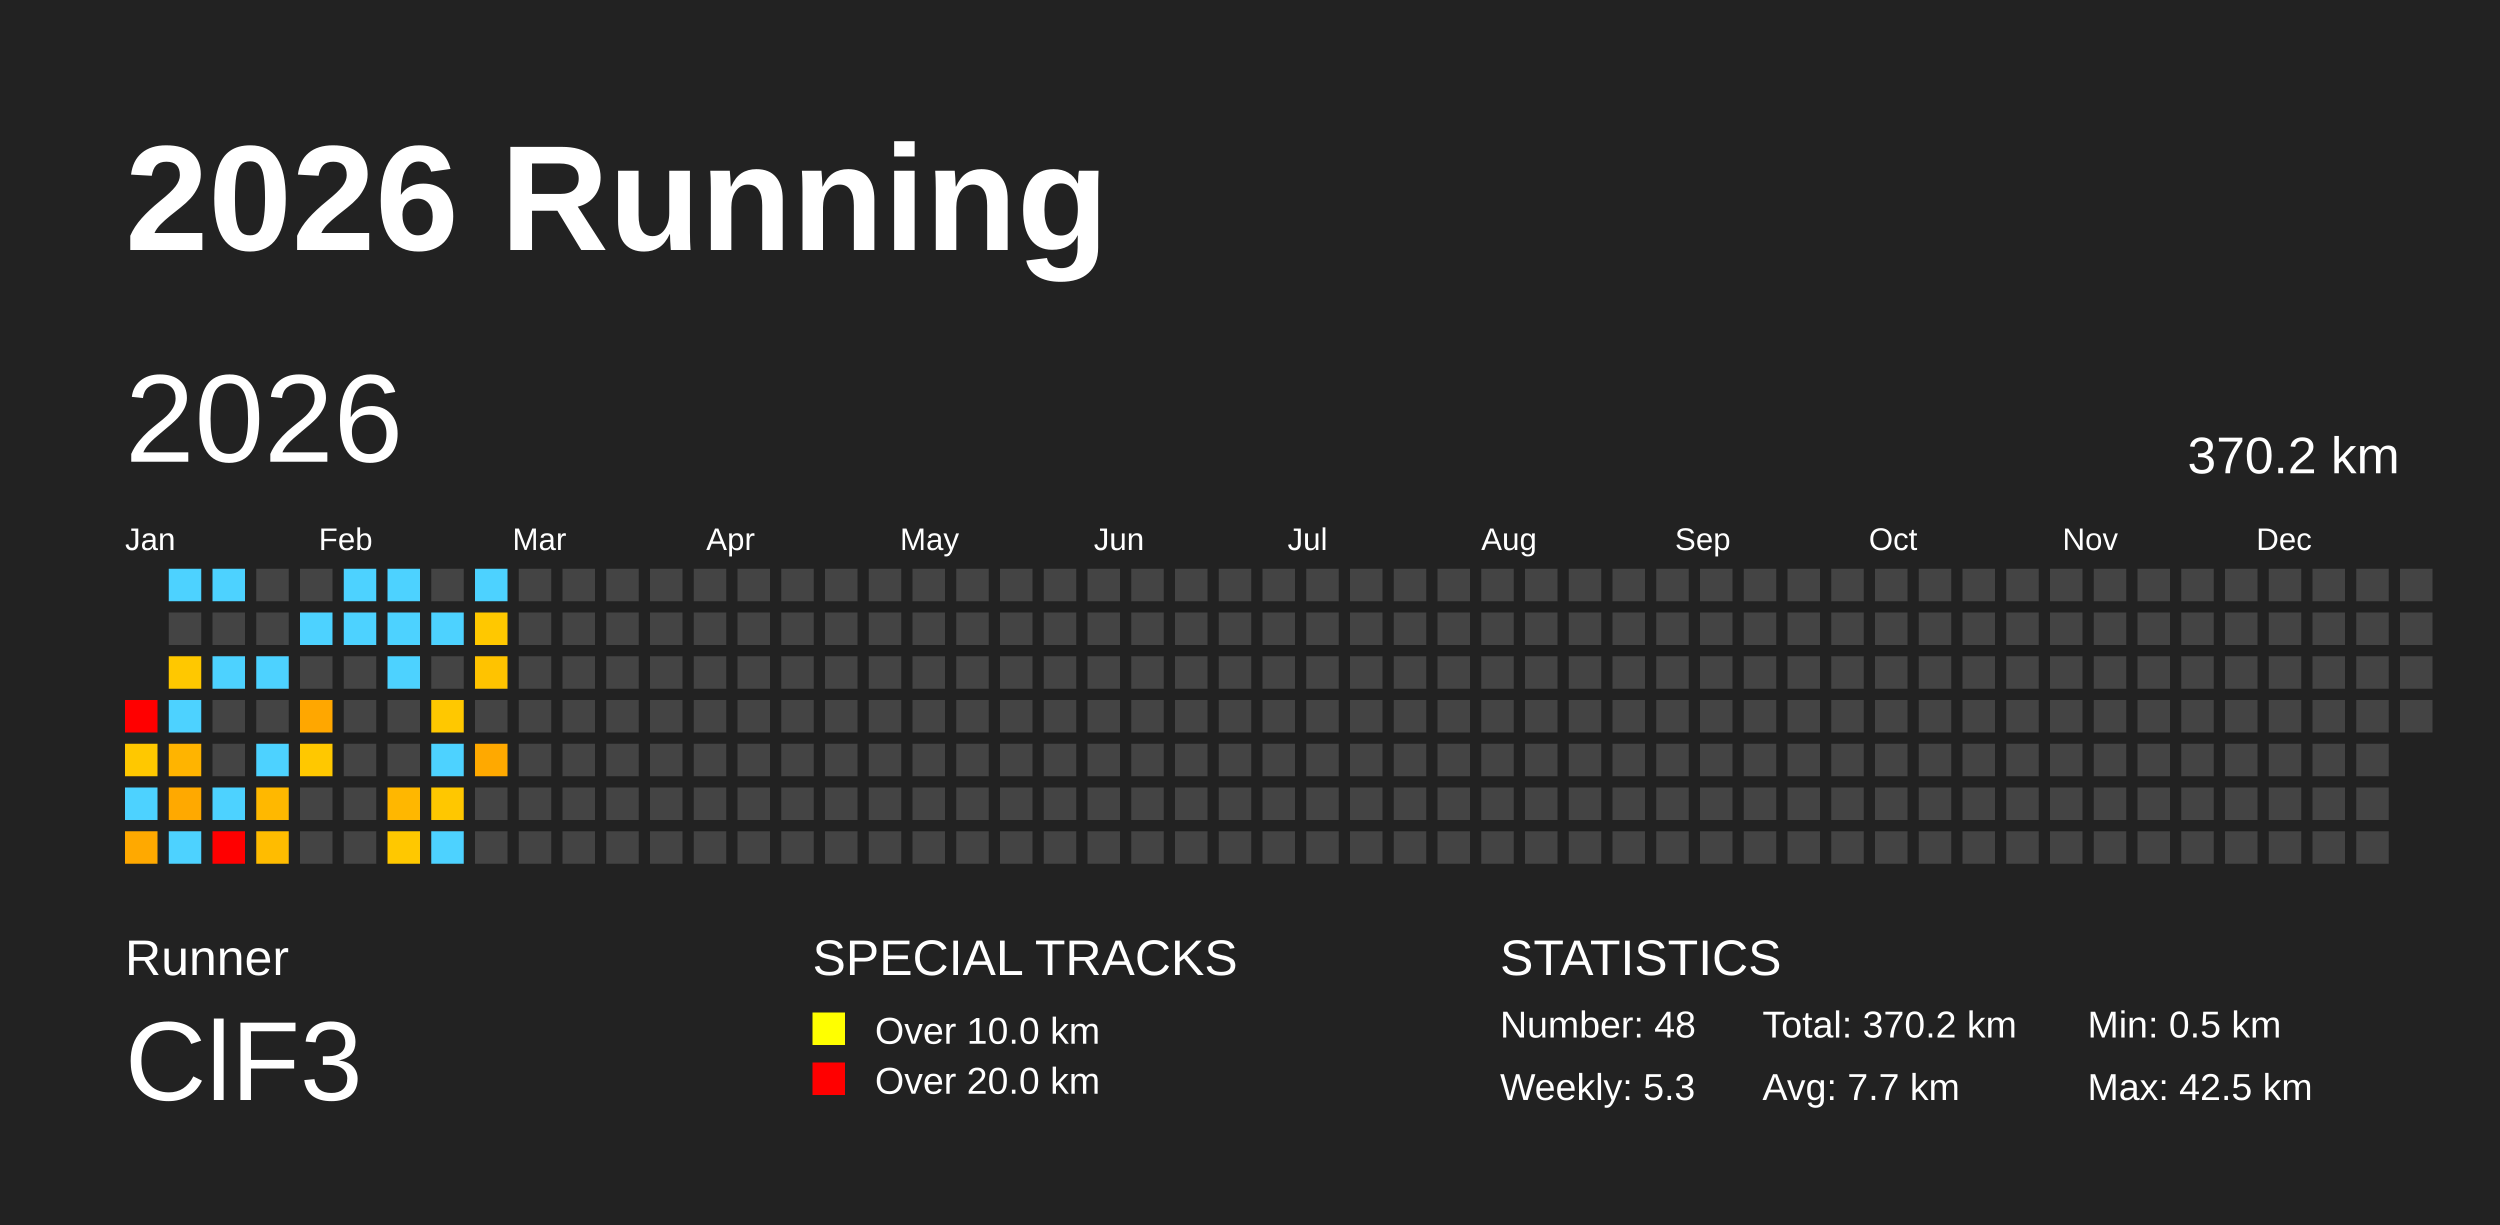
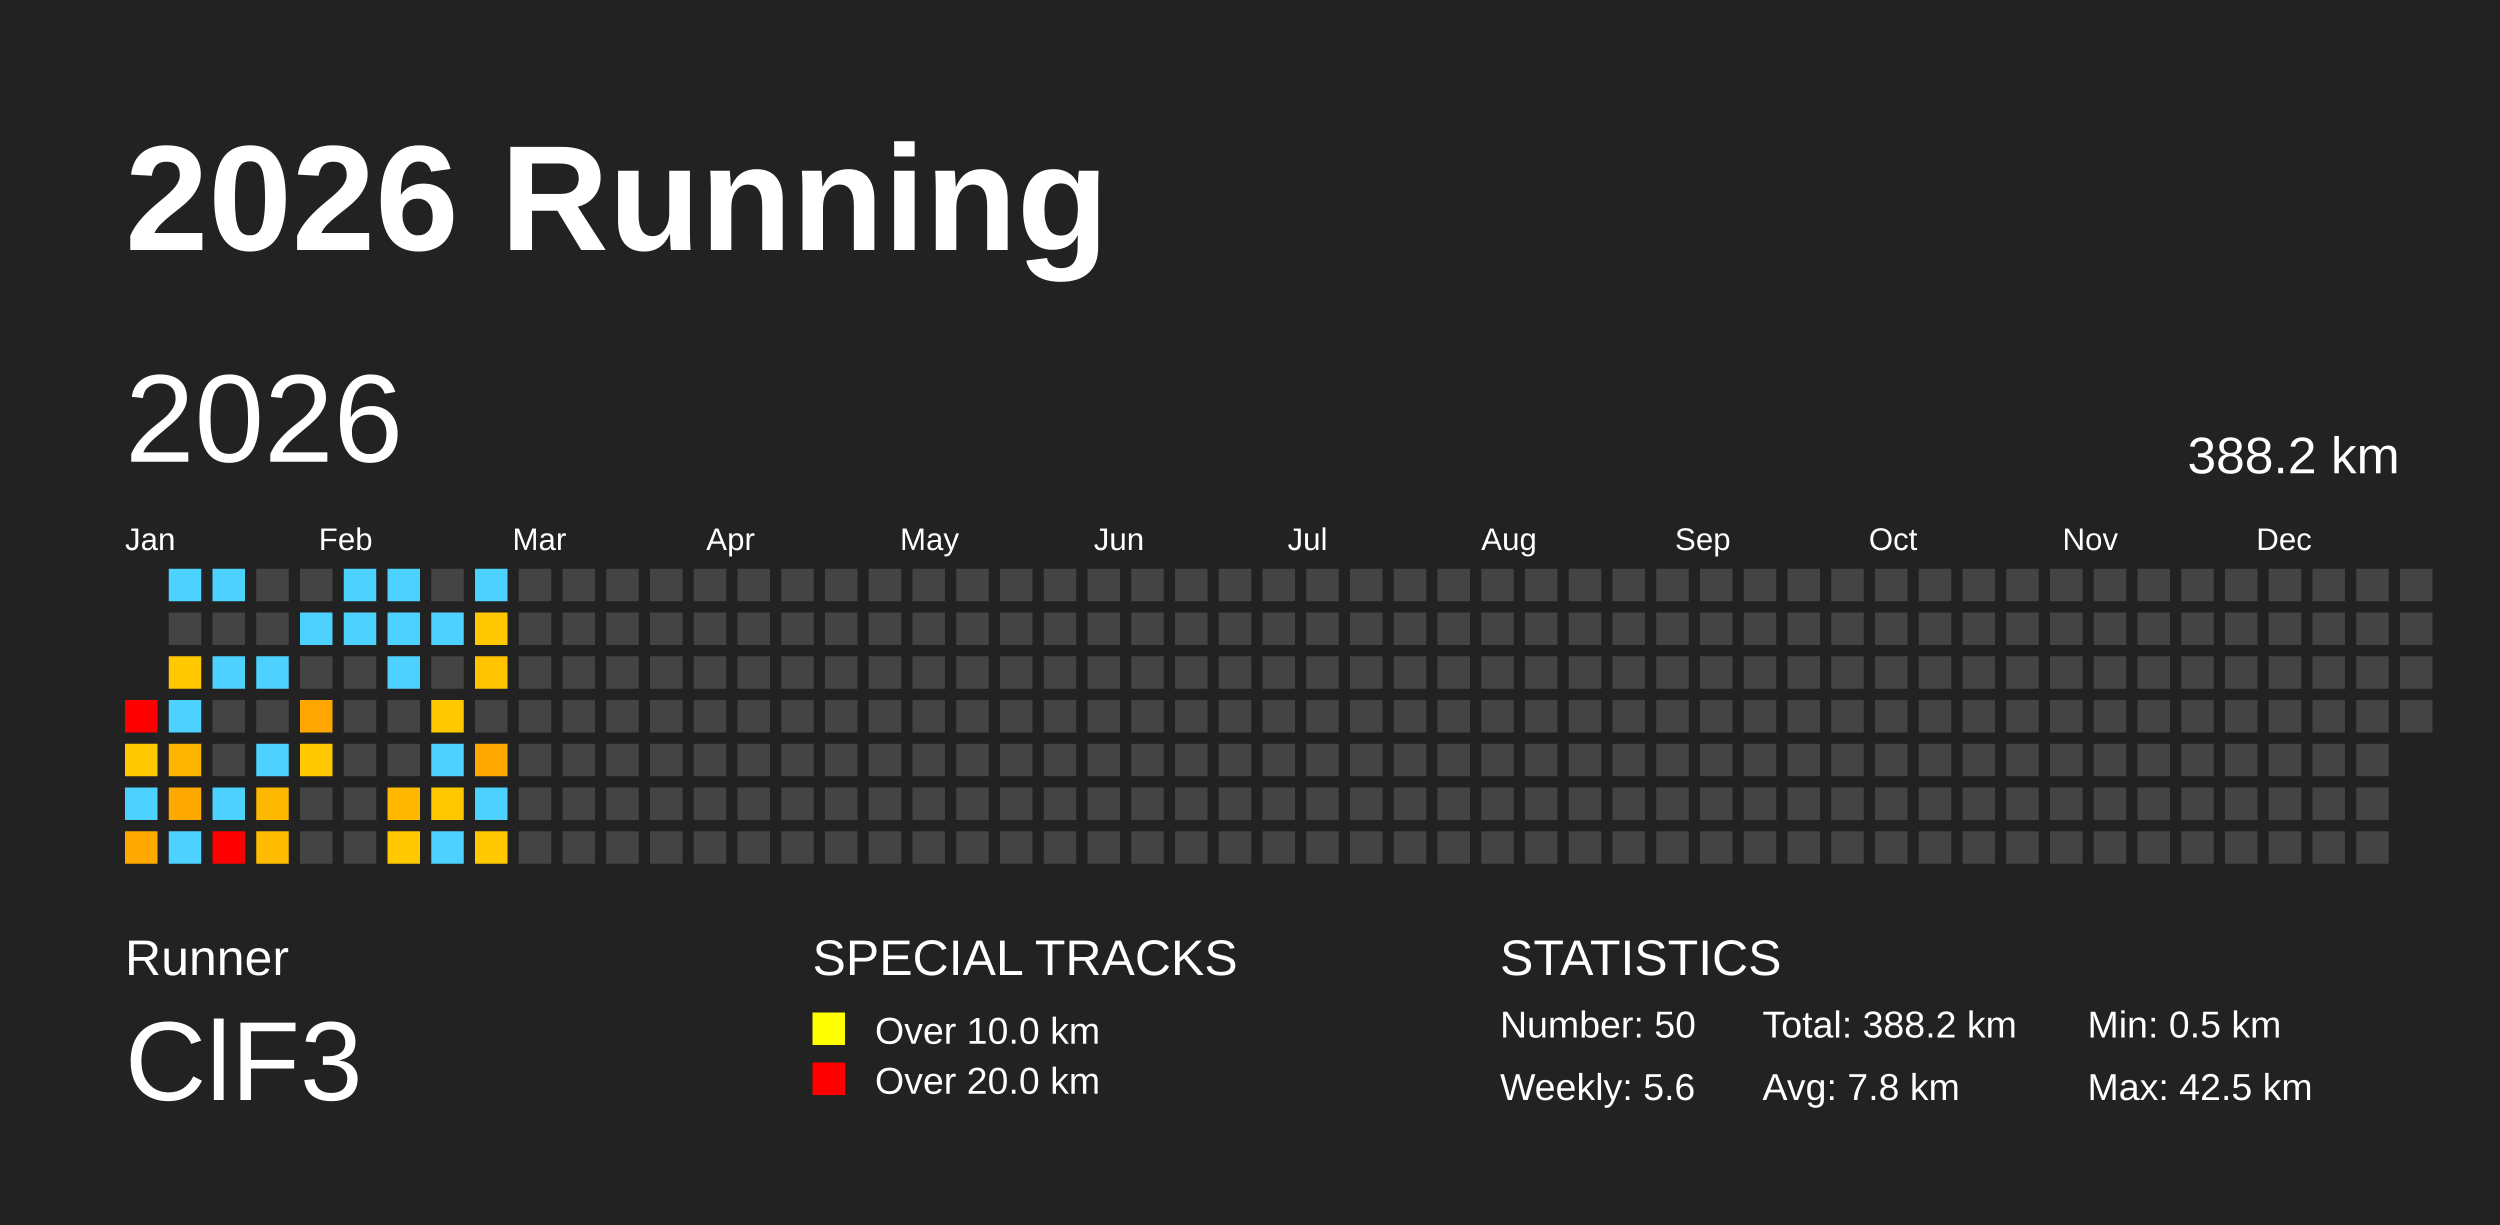
<svg xmlns="http://www.w3.org/2000/svg" baseProfile="full" height="98mm" version="1.1" viewBox="0,0,200,98" width="200mm">
  <defs />
  <rect fill="#222222" height="98" width="200" x="0" y="0" />
  <text fill="#FFFFFF" style="font-size:12px; font-family:Arial; font-weight:bold;" x="10" y="20">2026 Running</text>
  <text fill="#FFFFFF" style="font-size:4px; font-family:Arial" x="10" y="78">Runner</text>
  <text fill="#FFFFFF" style="font-size:9px; font-family:Arial" x="10" y="88">ClF3</text>
  <text fill="#FFFFFF" style="font-size:4px; font-family:Arial" x="65" y="78">SPECIAL TRACKS</text>
  <rect fill="yellow" height="2.6" width="2.6" x="65" y="81" />
  <text fill="#FFFFFF" style="font-size:3px; font-family:Arial" x="70" y="83.5">Over 10.0 km</text>
  <rect fill="red" height="2.6" width="2.6" x="65" y="85" />
  <text fill="#FFFFFF" style="font-size:3px; font-family:Arial" x="70" y="87.5">Over 20.0 km</text>
  <text fill="#FFFFFF" style="font-size:4px; font-family:Arial" x="120" y="78">STATISTICS</text>
-   <text fill="#FFFFFF" style="font-size:3px; font-family:Arial" x="120" y="83">Number: 48</text>
-   <text fill="#FFFFFF" style="font-size:3px; font-family:Arial" x="120" y="88">Weekly: 5.3</text>
-   <text fill="#FFFFFF" style="font-size:3px; font-family:Arial" x="141" y="83">Total: 370.2 km</text>
-   <text fill="#FFFFFF" style="font-size:3px; font-family:Arial" x="141" y="88">Avg: 7.7 km</text>
+   <text fill="#FFFFFF" style="font-size:3px; font-family:Arial" x="120" y="83">Number: 50</text>
+   <text fill="#FFFFFF" style="font-size:3px; font-family:Arial" x="120" y="88">Weekly: 5.6</text>
+   <text fill="#FFFFFF" style="font-size:3px; font-family:Arial" x="141" y="83">Total: 388.2 km</text>
+   <text fill="#FFFFFF" style="font-size:3px; font-family:Arial" x="141" y="88">Avg: 7.8 km</text>
  <text fill="#FFFFFF" style="font-size:3px; font-family:Arial" x="167" y="83">Min: 0.5 km</text>
  <text fill="#FFFFFF" style="font-size:3px; font-family:Arial" x="167" y="88">Max: 42.5 km</text>
  <text dominant-baseline="hanging" fill="#FFFFFF" style="font-size:10.0px; font-family:Arial;" x="10" y="30">2026</text>
-   <text dominant-baseline="hanging" fill="#FFFFFF" style="font-size:4.125px; font-family:Arial;" x="175" y="35">370.2 km</text>
+   <text dominant-baseline="hanging" fill="#FFFFFF" style="font-size:4.125px; font-family:Arial;" x="175" y="35">388.2 km</text>
  <text fill="#FFFFFF" style="font-size:2.5px; font-family:Arial" x="10.0" y="44">Jan</text>
  <text fill="#FFFFFF" style="font-size:2.5px; font-family:Arial" x="25.5" y="44">Feb</text>
  <text fill="#FFFFFF" style="font-size:2.5px; font-family:Arial" x="41.0" y="44">Mar</text>
  <text fill="#FFFFFF" style="font-size:2.5px; font-family:Arial" x="56.5" y="44">Apr</text>
  <text fill="#FFFFFF" style="font-size:2.5px; font-family:Arial" x="72.0" y="44">May</text>
  <text fill="#FFFFFF" style="font-size:2.5px; font-family:Arial" x="87.5" y="44">Jun</text>
  <text fill="#FFFFFF" style="font-size:2.5px; font-family:Arial" x="103.0" y="44">Jul</text>
  <text fill="#FFFFFF" style="font-size:2.5px; font-family:Arial" x="118.5" y="44">Aug</text>
  <text fill="#FFFFFF" style="font-size:2.5px; font-family:Arial" x="134.0" y="44">Sep</text>
  <text fill="#FFFFFF" style="font-size:2.5px; font-family:Arial" x="149.5" y="44">Oct</text>
  <text fill="#FFFFFF" style="font-size:2.5px; font-family:Arial" x="165.0" y="44">Nov</text>
  <text fill="#FFFFFF" style="font-size:2.5px; font-family:Arial" x="180.5" y="44">Dec</text>
  <rect fill="red" height="2.6" width="2.6" x="10.0" y="56.0" />
  <rect fill="#ffc800" height="2.6" width="2.6" x="10.0" y="59.5" />
  <rect fill="#4dd2ff" height="2.6" width="2.6" x="10.0" y="63.0" />
  <rect fill="#ffa900" height="2.6" width="2.6" x="10.0" y="66.5" />
  <rect fill="#4dd2ff" height="2.6" width="2.6" x="13.5" y="45.5" />
  <rect fill="#444444" height="2.6" width="2.6" x="13.5" y="49.0" />
  <rect fill="#ffc800" height="2.6" width="2.6" x="13.5" y="52.5" />
  <rect fill="#4dd2ff" height="2.6" width="2.6" x="13.5" y="56.0" />
  <rect fill="#ffb400" height="2.6" width="2.6" x="13.5" y="59.5" />
  <rect fill="#ffa900" height="2.6" width="2.6" x="13.5" y="63.0" />
  <rect fill="#4dd2ff" height="2.6" width="2.6" x="13.5" y="66.5" />
  <rect fill="#4dd2ff" height="2.6" width="2.6" x="17.0" y="45.5" />
  <rect fill="#444444" height="2.6" width="2.6" x="17.0" y="49.0" />
  <rect fill="#4dd2ff" height="2.6" width="2.6" x="17.0" y="52.5" />
  <rect fill="#444444" height="2.6" width="2.6" x="17.0" y="56.0" />
  <rect fill="#444444" height="2.6" width="2.6" x="17.0" y="59.5" />
  <rect fill="#4dd2ff" height="2.6" width="2.6" x="17.0" y="63.0" />
  <rect fill="red" height="2.6" width="2.6" x="17.0" y="66.5" />
  <rect fill="#444444" height="2.6" width="2.6" x="20.5" y="45.5" />
  <rect fill="#444444" height="2.6" width="2.6" x="20.5" y="49.0" />
  <rect fill="#4dd2ff" height="2.6" width="2.6" x="20.5" y="52.5" />
  <rect fill="#444444" height="2.6" width="2.6" x="20.5" y="56.0" />
  <rect fill="#4dd2ff" height="2.6" width="2.6" x="20.5" y="59.5" />
  <rect fill="#ffb800" height="2.6" width="2.6" x="20.5" y="63.0" />
  <rect fill="#ffbc00" height="2.6" width="2.6" x="20.5" y="66.5" />
  <rect fill="#444444" height="2.6" width="2.6" x="24.0" y="45.5" />
  <rect fill="#4dd2ff" height="2.6" width="2.6" x="24.0" y="49.0" />
  <rect fill="#444444" height="2.6" width="2.6" x="24.0" y="52.5" />
  <rect fill="#ffa700" height="2.6" width="2.6" x="24.0" y="56.0" />
  <rect fill="#ffc800" height="2.6" width="2.6" x="24.0" y="59.5" />
  <rect fill="#444444" height="2.6" width="2.6" x="24.0" y="63.0" />
  <rect fill="#444444" height="2.6" width="2.6" x="24.0" y="66.5" />
  <rect fill="#4dd2ff" height="2.6" width="2.6" x="27.5" y="45.5" />
  <rect fill="#4dd2ff" height="2.6" width="2.6" x="27.5" y="49.0" />
  <rect fill="#444444" height="2.6" width="2.6" x="27.5" y="52.5" />
  <rect fill="#444444" height="2.6" width="2.6" x="27.5" y="56.0" />
  <rect fill="#444444" height="2.6" width="2.6" x="27.5" y="59.5" />
  <rect fill="#444444" height="2.6" width="2.6" x="27.5" y="63.0" />
  <rect fill="#444444" height="2.6" width="2.6" x="27.5" y="66.5" />
  <rect fill="#4dd2ff" height="2.6" width="2.6" x="31.0" y="45.5" />
  <rect fill="#4dd2ff" height="2.6" width="2.6" x="31.0" y="49.0" />
  <rect fill="#4dd2ff" height="2.6" width="2.6" x="31.0" y="52.5" />
  <rect fill="#444444" height="2.6" width="2.6" x="31.0" y="56.0" />
  <rect fill="#444444" height="2.6" width="2.6" x="31.0" y="59.5" />
  <rect fill="#ffb700" height="2.6" width="2.6" x="31.0" y="63.0" />
  <rect fill="#ffc800" height="2.6" width="2.6" x="31.0" y="66.5" />
  <rect fill="#444444" height="2.6" width="2.6" x="34.5" y="45.5" />
  <rect fill="#4dd2ff" height="2.6" width="2.6" x="34.5" y="49.0" />
  <rect fill="#444444" height="2.6" width="2.6" x="34.5" y="52.5" />
  <rect fill="#ffc800" height="2.6" width="2.6" x="34.5" y="56.0" />
  <rect fill="#4dd2ff" height="2.6" width="2.6" x="34.5" y="59.5" />
  <rect fill="#ffc700" height="2.6" width="2.6" x="34.5" y="63.0" />
  <rect fill="#4dd2ff" height="2.6" width="2.6" x="34.5" y="66.5" />
  <rect fill="#4dd2ff" height="2.6" width="2.6" x="38.0" y="45.5" />
  <rect fill="#ffc800" height="2.6" width="2.6" x="38.0" y="49.0" />
  <rect fill="#ffc300" height="2.6" width="2.6" x="38.0" y="52.5" />
  <rect fill="#444444" height="2.6" width="2.6" x="38.0" y="56.0" />
  <rect fill="#ffa900" height="2.6" width="2.6" x="38.0" y="59.5" />
-   <rect fill="#444444" height="2.6" width="2.6" x="38.0" y="63.0" />
-   <rect fill="#444444" height="2.6" width="2.6" x="38.0" y="66.5" />
+   <rect fill="#4dd2ff" height="2.6" width="2.6" x="38.0" y="63.0" />
+   <rect fill="#ffc800" height="2.6" width="2.6" x="38.0" y="66.5" />
  <rect fill="#444444" height="2.6" width="2.6" x="41.5" y="45.5" />
  <rect fill="#444444" height="2.6" width="2.6" x="41.5" y="49.0" />
  <rect fill="#444444" height="2.6" width="2.6" x="41.5" y="52.5" />
  <rect fill="#444444" height="2.6" width="2.6" x="41.5" y="56.0" />
  <rect fill="#444444" height="2.6" width="2.6" x="41.5" y="59.5" />
  <rect fill="#444444" height="2.6" width="2.6" x="41.5" y="63.0" />
  <rect fill="#444444" height="2.6" width="2.6" x="41.5" y="66.5" />
  <rect fill="#444444" height="2.6" width="2.6" x="45.0" y="45.5" />
  <rect fill="#444444" height="2.6" width="2.6" x="45.0" y="49.0" />
  <rect fill="#444444" height="2.6" width="2.6" x="45.0" y="52.5" />
  <rect fill="#444444" height="2.6" width="2.6" x="45.0" y="56.0" />
  <rect fill="#444444" height="2.6" width="2.6" x="45.0" y="59.5" />
  <rect fill="#444444" height="2.6" width="2.6" x="45.0" y="63.0" />
  <rect fill="#444444" height="2.6" width="2.6" x="45.0" y="66.5" />
  <rect fill="#444444" height="2.6" width="2.6" x="48.5" y="45.5" />
  <rect fill="#444444" height="2.6" width="2.6" x="48.5" y="49.0" />
  <rect fill="#444444" height="2.6" width="2.6" x="48.5" y="52.5" />
  <rect fill="#444444" height="2.6" width="2.6" x="48.5" y="56.0" />
  <rect fill="#444444" height="2.6" width="2.6" x="48.5" y="59.5" />
  <rect fill="#444444" height="2.6" width="2.6" x="48.5" y="63.0" />
  <rect fill="#444444" height="2.6" width="2.6" x="48.5" y="66.5" />
  <rect fill="#444444" height="2.6" width="2.6" x="52.0" y="45.5" />
  <rect fill="#444444" height="2.6" width="2.6" x="52.0" y="49.0" />
  <rect fill="#444444" height="2.6" width="2.6" x="52.0" y="52.5" />
  <rect fill="#444444" height="2.6" width="2.6" x="52.0" y="56.0" />
  <rect fill="#444444" height="2.6" width="2.6" x="52.0" y="59.5" />
  <rect fill="#444444" height="2.6" width="2.6" x="52.0" y="63.0" />
  <rect fill="#444444" height="2.6" width="2.6" x="52.0" y="66.5" />
  <rect fill="#444444" height="2.6" width="2.6" x="55.5" y="45.5" />
  <rect fill="#444444" height="2.6" width="2.6" x="55.5" y="49.0" />
  <rect fill="#444444" height="2.6" width="2.6" x="55.5" y="52.5" />
  <rect fill="#444444" height="2.6" width="2.6" x="55.5" y="56.0" />
  <rect fill="#444444" height="2.6" width="2.6" x="55.5" y="59.5" />
  <rect fill="#444444" height="2.6" width="2.6" x="55.5" y="63.0" />
  <rect fill="#444444" height="2.6" width="2.6" x="55.5" y="66.5" />
  <rect fill="#444444" height="2.6" width="2.6" x="59.0" y="45.5" />
  <rect fill="#444444" height="2.6" width="2.6" x="59.0" y="49.0" />
  <rect fill="#444444" height="2.6" width="2.6" x="59.0" y="52.5" />
  <rect fill="#444444" height="2.6" width="2.6" x="59.0" y="56.0" />
  <rect fill="#444444" height="2.6" width="2.6" x="59.0" y="59.5" />
  <rect fill="#444444" height="2.6" width="2.6" x="59.0" y="63.0" />
  <rect fill="#444444" height="2.6" width="2.6" x="59.0" y="66.5" />
  <rect fill="#444444" height="2.6" width="2.6" x="62.5" y="45.5" />
  <rect fill="#444444" height="2.6" width="2.6" x="62.5" y="49.0" />
  <rect fill="#444444" height="2.6" width="2.6" x="62.5" y="52.5" />
  <rect fill="#444444" height="2.6" width="2.6" x="62.5" y="56.0" />
  <rect fill="#444444" height="2.6" width="2.6" x="62.5" y="59.5" />
  <rect fill="#444444" height="2.6" width="2.6" x="62.5" y="63.0" />
  <rect fill="#444444" height="2.6" width="2.6" x="62.5" y="66.5" />
  <rect fill="#444444" height="2.6" width="2.6" x="66.0" y="45.5" />
  <rect fill="#444444" height="2.6" width="2.6" x="66.0" y="49.0" />
  <rect fill="#444444" height="2.6" width="2.6" x="66.0" y="52.5" />
  <rect fill="#444444" height="2.6" width="2.6" x="66.0" y="56.0" />
  <rect fill="#444444" height="2.6" width="2.6" x="66.0" y="59.5" />
  <rect fill="#444444" height="2.6" width="2.6" x="66.0" y="63.0" />
  <rect fill="#444444" height="2.6" width="2.6" x="66.0" y="66.5" />
  <rect fill="#444444" height="2.6" width="2.6" x="69.5" y="45.5" />
  <rect fill="#444444" height="2.6" width="2.6" x="69.5" y="49.0" />
  <rect fill="#444444" height="2.6" width="2.6" x="69.5" y="52.5" />
  <rect fill="#444444" height="2.6" width="2.6" x="69.5" y="56.0" />
  <rect fill="#444444" height="2.6" width="2.6" x="69.5" y="59.5" />
  <rect fill="#444444" height="2.6" width="2.6" x="69.5" y="63.0" />
  <rect fill="#444444" height="2.6" width="2.6" x="69.5" y="66.5" />
  <rect fill="#444444" height="2.6" width="2.6" x="73.0" y="45.5" />
  <rect fill="#444444" height="2.6" width="2.6" x="73.0" y="49.0" />
  <rect fill="#444444" height="2.6" width="2.6" x="73.0" y="52.5" />
  <rect fill="#444444" height="2.6" width="2.6" x="73.0" y="56.0" />
  <rect fill="#444444" height="2.6" width="2.6" x="73.0" y="59.5" />
  <rect fill="#444444" height="2.6" width="2.6" x="73.0" y="63.0" />
  <rect fill="#444444" height="2.6" width="2.6" x="73.0" y="66.5" />
  <rect fill="#444444" height="2.6" width="2.6" x="76.5" y="45.5" />
  <rect fill="#444444" height="2.6" width="2.6" x="76.5" y="49.0" />
  <rect fill="#444444" height="2.6" width="2.6" x="76.5" y="52.5" />
  <rect fill="#444444" height="2.6" width="2.6" x="76.5" y="56.0" />
  <rect fill="#444444" height="2.6" width="2.6" x="76.5" y="59.5" />
  <rect fill="#444444" height="2.6" width="2.6" x="76.5" y="63.0" />
  <rect fill="#444444" height="2.6" width="2.6" x="76.5" y="66.5" />
  <rect fill="#444444" height="2.6" width="2.6" x="80.0" y="45.5" />
  <rect fill="#444444" height="2.6" width="2.6" x="80.0" y="49.0" />
  <rect fill="#444444" height="2.6" width="2.6" x="80.0" y="52.5" />
  <rect fill="#444444" height="2.6" width="2.6" x="80.0" y="56.0" />
  <rect fill="#444444" height="2.6" width="2.6" x="80.0" y="59.5" />
  <rect fill="#444444" height="2.6" width="2.6" x="80.0" y="63.0" />
  <rect fill="#444444" height="2.6" width="2.6" x="80.0" y="66.5" />
  <rect fill="#444444" height="2.6" width="2.6" x="83.5" y="45.5" />
  <rect fill="#444444" height="2.6" width="2.6" x="83.5" y="49.0" />
  <rect fill="#444444" height="2.6" width="2.6" x="83.5" y="52.5" />
  <rect fill="#444444" height="2.6" width="2.6" x="83.5" y="56.0" />
  <rect fill="#444444" height="2.6" width="2.6" x="83.5" y="59.5" />
  <rect fill="#444444" height="2.6" width="2.6" x="83.5" y="63.0" />
  <rect fill="#444444" height="2.6" width="2.6" x="83.5" y="66.5" />
  <rect fill="#444444" height="2.6" width="2.6" x="87.0" y="45.5" />
  <rect fill="#444444" height="2.6" width="2.6" x="87.0" y="49.0" />
  <rect fill="#444444" height="2.6" width="2.6" x="87.0" y="52.5" />
  <rect fill="#444444" height="2.6" width="2.6" x="87.0" y="56.0" />
  <rect fill="#444444" height="2.6" width="2.6" x="87.0" y="59.5" />
  <rect fill="#444444" height="2.6" width="2.6" x="87.0" y="63.0" />
  <rect fill="#444444" height="2.6" width="2.6" x="87.0" y="66.5" />
  <rect fill="#444444" height="2.6" width="2.6" x="90.5" y="45.5" />
  <rect fill="#444444" height="2.6" width="2.6" x="90.5" y="49.0" />
  <rect fill="#444444" height="2.6" width="2.6" x="90.5" y="52.5" />
  <rect fill="#444444" height="2.6" width="2.6" x="90.5" y="56.0" />
  <rect fill="#444444" height="2.6" width="2.6" x="90.5" y="59.5" />
  <rect fill="#444444" height="2.6" width="2.6" x="90.5" y="63.0" />
  <rect fill="#444444" height="2.6" width="2.6" x="90.5" y="66.5" />
  <rect fill="#444444" height="2.6" width="2.6" x="94.0" y="45.5" />
  <rect fill="#444444" height="2.6" width="2.6" x="94.0" y="49.0" />
  <rect fill="#444444" height="2.6" width="2.6" x="94.0" y="52.5" />
  <rect fill="#444444" height="2.6" width="2.6" x="94.0" y="56.0" />
  <rect fill="#444444" height="2.6" width="2.6" x="94.0" y="59.5" />
  <rect fill="#444444" height="2.6" width="2.6" x="94.0" y="63.0" />
  <rect fill="#444444" height="2.6" width="2.6" x="94.0" y="66.5" />
  <rect fill="#444444" height="2.6" width="2.6" x="97.5" y="45.5" />
  <rect fill="#444444" height="2.6" width="2.6" x="97.5" y="49.0" />
  <rect fill="#444444" height="2.6" width="2.6" x="97.5" y="52.5" />
  <rect fill="#444444" height="2.6" width="2.6" x="97.5" y="56.0" />
  <rect fill="#444444" height="2.6" width="2.6" x="97.5" y="59.5" />
  <rect fill="#444444" height="2.6" width="2.6" x="97.5" y="63.0" />
  <rect fill="#444444" height="2.6" width="2.6" x="97.5" y="66.5" />
  <rect fill="#444444" height="2.6" width="2.6" x="101.0" y="45.5" />
  <rect fill="#444444" height="2.6" width="2.6" x="101.0" y="49.0" />
  <rect fill="#444444" height="2.6" width="2.6" x="101.0" y="52.5" />
  <rect fill="#444444" height="2.6" width="2.6" x="101.0" y="56.0" />
  <rect fill="#444444" height="2.6" width="2.6" x="101.0" y="59.5" />
  <rect fill="#444444" height="2.6" width="2.6" x="101.0" y="63.0" />
  <rect fill="#444444" height="2.6" width="2.6" x="101.0" y="66.5" />
  <rect fill="#444444" height="2.6" width="2.6" x="104.5" y="45.5" />
  <rect fill="#444444" height="2.6" width="2.6" x="104.5" y="49.0" />
  <rect fill="#444444" height="2.6" width="2.6" x="104.5" y="52.5" />
  <rect fill="#444444" height="2.6" width="2.6" x="104.5" y="56.0" />
  <rect fill="#444444" height="2.6" width="2.6" x="104.5" y="59.5" />
  <rect fill="#444444" height="2.6" width="2.6" x="104.5" y="63.0" />
  <rect fill="#444444" height="2.6" width="2.6" x="104.5" y="66.5" />
  <rect fill="#444444" height="2.6" width="2.6" x="108.0" y="45.5" />
  <rect fill="#444444" height="2.6" width="2.6" x="108.0" y="49.0" />
  <rect fill="#444444" height="2.6" width="2.6" x="108.0" y="52.5" />
  <rect fill="#444444" height="2.6" width="2.6" x="108.0" y="56.0" />
  <rect fill="#444444" height="2.6" width="2.6" x="108.0" y="59.5" />
  <rect fill="#444444" height="2.6" width="2.6" x="108.0" y="63.0" />
  <rect fill="#444444" height="2.6" width="2.6" x="108.0" y="66.5" />
  <rect fill="#444444" height="2.6" width="2.6" x="111.5" y="45.5" />
  <rect fill="#444444" height="2.6" width="2.6" x="111.5" y="49.0" />
  <rect fill="#444444" height="2.6" width="2.6" x="111.5" y="52.5" />
  <rect fill="#444444" height="2.6" width="2.6" x="111.5" y="56.0" />
  <rect fill="#444444" height="2.6" width="2.6" x="111.5" y="59.5" />
  <rect fill="#444444" height="2.6" width="2.6" x="111.5" y="63.0" />
  <rect fill="#444444" height="2.6" width="2.6" x="111.5" y="66.5" />
  <rect fill="#444444" height="2.6" width="2.6" x="115.0" y="45.5" />
  <rect fill="#444444" height="2.6" width="2.6" x="115.0" y="49.0" />
  <rect fill="#444444" height="2.6" width="2.6" x="115.0" y="52.5" />
  <rect fill="#444444" height="2.6" width="2.6" x="115.0" y="56.0" />
  <rect fill="#444444" height="2.6" width="2.6" x="115.0" y="59.5" />
  <rect fill="#444444" height="2.6" width="2.6" x="115.0" y="63.0" />
  <rect fill="#444444" height="2.6" width="2.6" x="115.0" y="66.5" />
  <rect fill="#444444" height="2.6" width="2.6" x="118.5" y="45.5" />
  <rect fill="#444444" height="2.6" width="2.6" x="118.5" y="49.0" />
  <rect fill="#444444" height="2.6" width="2.6" x="118.5" y="52.5" />
  <rect fill="#444444" height="2.6" width="2.6" x="118.5" y="56.0" />
  <rect fill="#444444" height="2.6" width="2.6" x="118.5" y="59.5" />
  <rect fill="#444444" height="2.6" width="2.6" x="118.5" y="63.0" />
  <rect fill="#444444" height="2.6" width="2.6" x="118.5" y="66.5" />
  <rect fill="#444444" height="2.6" width="2.6" x="122.0" y="45.5" />
  <rect fill="#444444" height="2.6" width="2.6" x="122.0" y="49.0" />
  <rect fill="#444444" height="2.6" width="2.6" x="122.0" y="52.5" />
  <rect fill="#444444" height="2.6" width="2.6" x="122.0" y="56.0" />
  <rect fill="#444444" height="2.6" width="2.6" x="122.0" y="59.5" />
  <rect fill="#444444" height="2.6" width="2.6" x="122.0" y="63.0" />
  <rect fill="#444444" height="2.6" width="2.6" x="122.0" y="66.5" />
  <rect fill="#444444" height="2.6" width="2.6" x="125.5" y="45.5" />
  <rect fill="#444444" height="2.6" width="2.6" x="125.5" y="49.0" />
  <rect fill="#444444" height="2.6" width="2.6" x="125.5" y="52.5" />
  <rect fill="#444444" height="2.6" width="2.6" x="125.5" y="56.0" />
  <rect fill="#444444" height="2.6" width="2.6" x="125.5" y="59.5" />
  <rect fill="#444444" height="2.6" width="2.6" x="125.5" y="63.0" />
  <rect fill="#444444" height="2.6" width="2.6" x="125.5" y="66.5" />
  <rect fill="#444444" height="2.6" width="2.6" x="129.0" y="45.5" />
  <rect fill="#444444" height="2.6" width="2.6" x="129.0" y="49.0" />
  <rect fill="#444444" height="2.6" width="2.6" x="129.0" y="52.5" />
  <rect fill="#444444" height="2.6" width="2.6" x="129.0" y="56.0" />
  <rect fill="#444444" height="2.6" width="2.6" x="129.0" y="59.5" />
  <rect fill="#444444" height="2.6" width="2.6" x="129.0" y="63.0" />
  <rect fill="#444444" height="2.6" width="2.6" x="129.0" y="66.5" />
  <rect fill="#444444" height="2.6" width="2.6" x="132.5" y="45.5" />
  <rect fill="#444444" height="2.6" width="2.6" x="132.5" y="49.0" />
  <rect fill="#444444" height="2.6" width="2.6" x="132.5" y="52.5" />
  <rect fill="#444444" height="2.6" width="2.6" x="132.5" y="56.0" />
  <rect fill="#444444" height="2.6" width="2.6" x="132.5" y="59.5" />
  <rect fill="#444444" height="2.6" width="2.6" x="132.5" y="63.0" />
  <rect fill="#444444" height="2.6" width="2.6" x="132.5" y="66.5" />
  <rect fill="#444444" height="2.6" width="2.6" x="136.0" y="45.5" />
  <rect fill="#444444" height="2.6" width="2.6" x="136.0" y="49.0" />
  <rect fill="#444444" height="2.6" width="2.6" x="136.0" y="52.5" />
  <rect fill="#444444" height="2.6" width="2.6" x="136.0" y="56.0" />
  <rect fill="#444444" height="2.6" width="2.6" x="136.0" y="59.5" />
  <rect fill="#444444" height="2.6" width="2.6" x="136.0" y="63.0" />
  <rect fill="#444444" height="2.6" width="2.6" x="136.0" y="66.5" />
  <rect fill="#444444" height="2.6" width="2.6" x="139.5" y="45.5" />
  <rect fill="#444444" height="2.6" width="2.6" x="139.5" y="49.0" />
  <rect fill="#444444" height="2.6" width="2.6" x="139.5" y="52.5" />
  <rect fill="#444444" height="2.6" width="2.6" x="139.5" y="56.0" />
  <rect fill="#444444" height="2.6" width="2.6" x="139.5" y="59.5" />
  <rect fill="#444444" height="2.6" width="2.6" x="139.5" y="63.0" />
  <rect fill="#444444" height="2.6" width="2.6" x="139.5" y="66.5" />
  <rect fill="#444444" height="2.6" width="2.6" x="143.0" y="45.5" />
  <rect fill="#444444" height="2.6" width="2.6" x="143.0" y="49.0" />
  <rect fill="#444444" height="2.6" width="2.6" x="143.0" y="52.5" />
  <rect fill="#444444" height="2.6" width="2.6" x="143.0" y="56.0" />
  <rect fill="#444444" height="2.6" width="2.6" x="143.0" y="59.5" />
  <rect fill="#444444" height="2.6" width="2.6" x="143.0" y="63.0" />
  <rect fill="#444444" height="2.6" width="2.6" x="143.0" y="66.5" />
  <rect fill="#444444" height="2.6" width="2.6" x="146.5" y="45.5" />
  <rect fill="#444444" height="2.6" width="2.6" x="146.5" y="49.0" />
  <rect fill="#444444" height="2.6" width="2.6" x="146.5" y="52.5" />
  <rect fill="#444444" height="2.6" width="2.6" x="146.5" y="56.0" />
  <rect fill="#444444" height="2.6" width="2.6" x="146.5" y="59.5" />
  <rect fill="#444444" height="2.6" width="2.6" x="146.5" y="63.0" />
  <rect fill="#444444" height="2.6" width="2.6" x="146.5" y="66.5" />
  <rect fill="#444444" height="2.6" width="2.6" x="150.0" y="45.5" />
  <rect fill="#444444" height="2.6" width="2.6" x="150.0" y="49.0" />
  <rect fill="#444444" height="2.6" width="2.6" x="150.0" y="52.5" />
  <rect fill="#444444" height="2.6" width="2.6" x="150.0" y="56.0" />
  <rect fill="#444444" height="2.6" width="2.6" x="150.0" y="59.5" />
  <rect fill="#444444" height="2.6" width="2.6" x="150.0" y="63.0" />
  <rect fill="#444444" height="2.6" width="2.6" x="150.0" y="66.5" />
  <rect fill="#444444" height="2.6" width="2.6" x="153.5" y="45.5" />
  <rect fill="#444444" height="2.6" width="2.6" x="153.5" y="49.0" />
  <rect fill="#444444" height="2.6" width="2.6" x="153.5" y="52.5" />
  <rect fill="#444444" height="2.6" width="2.6" x="153.5" y="56.0" />
  <rect fill="#444444" height="2.6" width="2.6" x="153.5" y="59.5" />
  <rect fill="#444444" height="2.6" width="2.6" x="153.5" y="63.0" />
  <rect fill="#444444" height="2.6" width="2.6" x="153.5" y="66.5" />
  <rect fill="#444444" height="2.6" width="2.6" x="157.0" y="45.5" />
  <rect fill="#444444" height="2.6" width="2.6" x="157.0" y="49.0" />
  <rect fill="#444444" height="2.6" width="2.6" x="157.0" y="52.5" />
  <rect fill="#444444" height="2.6" width="2.6" x="157.0" y="56.0" />
  <rect fill="#444444" height="2.6" width="2.6" x="157.0" y="59.5" />
  <rect fill="#444444" height="2.6" width="2.6" x="157.0" y="63.0" />
  <rect fill="#444444" height="2.6" width="2.6" x="157.0" y="66.5" />
  <rect fill="#444444" height="2.6" width="2.6" x="160.5" y="45.5" />
  <rect fill="#444444" height="2.6" width="2.6" x="160.5" y="49.0" />
  <rect fill="#444444" height="2.6" width="2.6" x="160.5" y="52.5" />
  <rect fill="#444444" height="2.6" width="2.6" x="160.5" y="56.0" />
  <rect fill="#444444" height="2.6" width="2.6" x="160.5" y="59.5" />
  <rect fill="#444444" height="2.6" width="2.6" x="160.5" y="63.0" />
  <rect fill="#444444" height="2.6" width="2.6" x="160.5" y="66.5" />
  <rect fill="#444444" height="2.6" width="2.6" x="164.0" y="45.5" />
  <rect fill="#444444" height="2.6" width="2.6" x="164.0" y="49.0" />
  <rect fill="#444444" height="2.6" width="2.6" x="164.0" y="52.5" />
  <rect fill="#444444" height="2.6" width="2.6" x="164.0" y="56.0" />
  <rect fill="#444444" height="2.6" width="2.6" x="164.0" y="59.5" />
  <rect fill="#444444" height="2.6" width="2.6" x="164.0" y="63.0" />
  <rect fill="#444444" height="2.6" width="2.6" x="164.0" y="66.5" />
  <rect fill="#444444" height="2.6" width="2.6" x="167.5" y="45.5" />
  <rect fill="#444444" height="2.6" width="2.6" x="167.5" y="49.0" />
  <rect fill="#444444" height="2.6" width="2.6" x="167.5" y="52.5" />
  <rect fill="#444444" height="2.6" width="2.6" x="167.5" y="56.0" />
  <rect fill="#444444" height="2.6" width="2.6" x="167.5" y="59.5" />
  <rect fill="#444444" height="2.6" width="2.6" x="167.5" y="63.0" />
  <rect fill="#444444" height="2.6" width="2.6" x="167.5" y="66.5" />
  <rect fill="#444444" height="2.6" width="2.6" x="171.0" y="45.5" />
  <rect fill="#444444" height="2.6" width="2.6" x="171.0" y="49.0" />
  <rect fill="#444444" height="2.6" width="2.6" x="171.0" y="52.5" />
  <rect fill="#444444" height="2.6" width="2.6" x="171.0" y="56.0" />
  <rect fill="#444444" height="2.6" width="2.6" x="171.0" y="59.5" />
  <rect fill="#444444" height="2.6" width="2.6" x="171.0" y="63.0" />
  <rect fill="#444444" height="2.6" width="2.6" x="171.0" y="66.5" />
  <rect fill="#444444" height="2.6" width="2.6" x="174.5" y="45.5" />
  <rect fill="#444444" height="2.6" width="2.6" x="174.5" y="49.0" />
  <rect fill="#444444" height="2.6" width="2.6" x="174.5" y="52.5" />
  <rect fill="#444444" height="2.6" width="2.6" x="174.5" y="56.0" />
  <rect fill="#444444" height="2.6" width="2.6" x="174.5" y="59.5" />
  <rect fill="#444444" height="2.6" width="2.6" x="174.5" y="63.0" />
  <rect fill="#444444" height="2.6" width="2.6" x="174.5" y="66.5" />
  <rect fill="#444444" height="2.6" width="2.6" x="178.0" y="45.5" />
  <rect fill="#444444" height="2.6" width="2.6" x="178.0" y="49.0" />
  <rect fill="#444444" height="2.6" width="2.6" x="178.0" y="52.5" />
  <rect fill="#444444" height="2.6" width="2.6" x="178.0" y="56.0" />
  <rect fill="#444444" height="2.6" width="2.6" x="178.0" y="59.5" />
  <rect fill="#444444" height="2.6" width="2.6" x="178.0" y="63.0" />
  <rect fill="#444444" height="2.6" width="2.6" x="178.0" y="66.5" />
  <rect fill="#444444" height="2.6" width="2.6" x="181.5" y="45.5" />
  <rect fill="#444444" height="2.6" width="2.6" x="181.5" y="49.0" />
  <rect fill="#444444" height="2.6" width="2.6" x="181.5" y="52.5" />
  <rect fill="#444444" height="2.6" width="2.6" x="181.5" y="56.0" />
  <rect fill="#444444" height="2.6" width="2.6" x="181.5" y="59.5" />
  <rect fill="#444444" height="2.6" width="2.6" x="181.5" y="63.0" />
  <rect fill="#444444" height="2.6" width="2.6" x="181.5" y="66.5" />
  <rect fill="#444444" height="2.6" width="2.6" x="185.0" y="45.5" />
  <rect fill="#444444" height="2.6" width="2.6" x="185.0" y="49.0" />
  <rect fill="#444444" height="2.6" width="2.6" x="185.0" y="52.5" />
  <rect fill="#444444" height="2.6" width="2.6" x="185.0" y="56.0" />
  <rect fill="#444444" height="2.6" width="2.6" x="185.0" y="59.5" />
  <rect fill="#444444" height="2.6" width="2.6" x="185.0" y="63.0" />
  <rect fill="#444444" height="2.6" width="2.6" x="185.0" y="66.5" />
  <rect fill="#444444" height="2.6" width="2.6" x="188.5" y="45.5" />
  <rect fill="#444444" height="2.6" width="2.6" x="188.5" y="49.0" />
  <rect fill="#444444" height="2.6" width="2.6" x="188.5" y="52.5" />
  <rect fill="#444444" height="2.6" width="2.6" x="188.5" y="56.0" />
  <rect fill="#444444" height="2.6" width="2.6" x="188.5" y="59.5" />
  <rect fill="#444444" height="2.6" width="2.6" x="188.5" y="63.0" />
  <rect fill="#444444" height="2.6" width="2.6" x="188.5" y="66.5" />
  <rect fill="#444444" height="2.6" width="2.6" x="192.0" y="45.5" />
  <rect fill="#444444" height="2.6" width="2.6" x="192.0" y="49.0" />
  <rect fill="#444444" height="2.6" width="2.6" x="192.0" y="52.5" />
  <rect fill="#444444" height="2.6" width="2.6" x="192.0" y="56.0" />
</svg>
